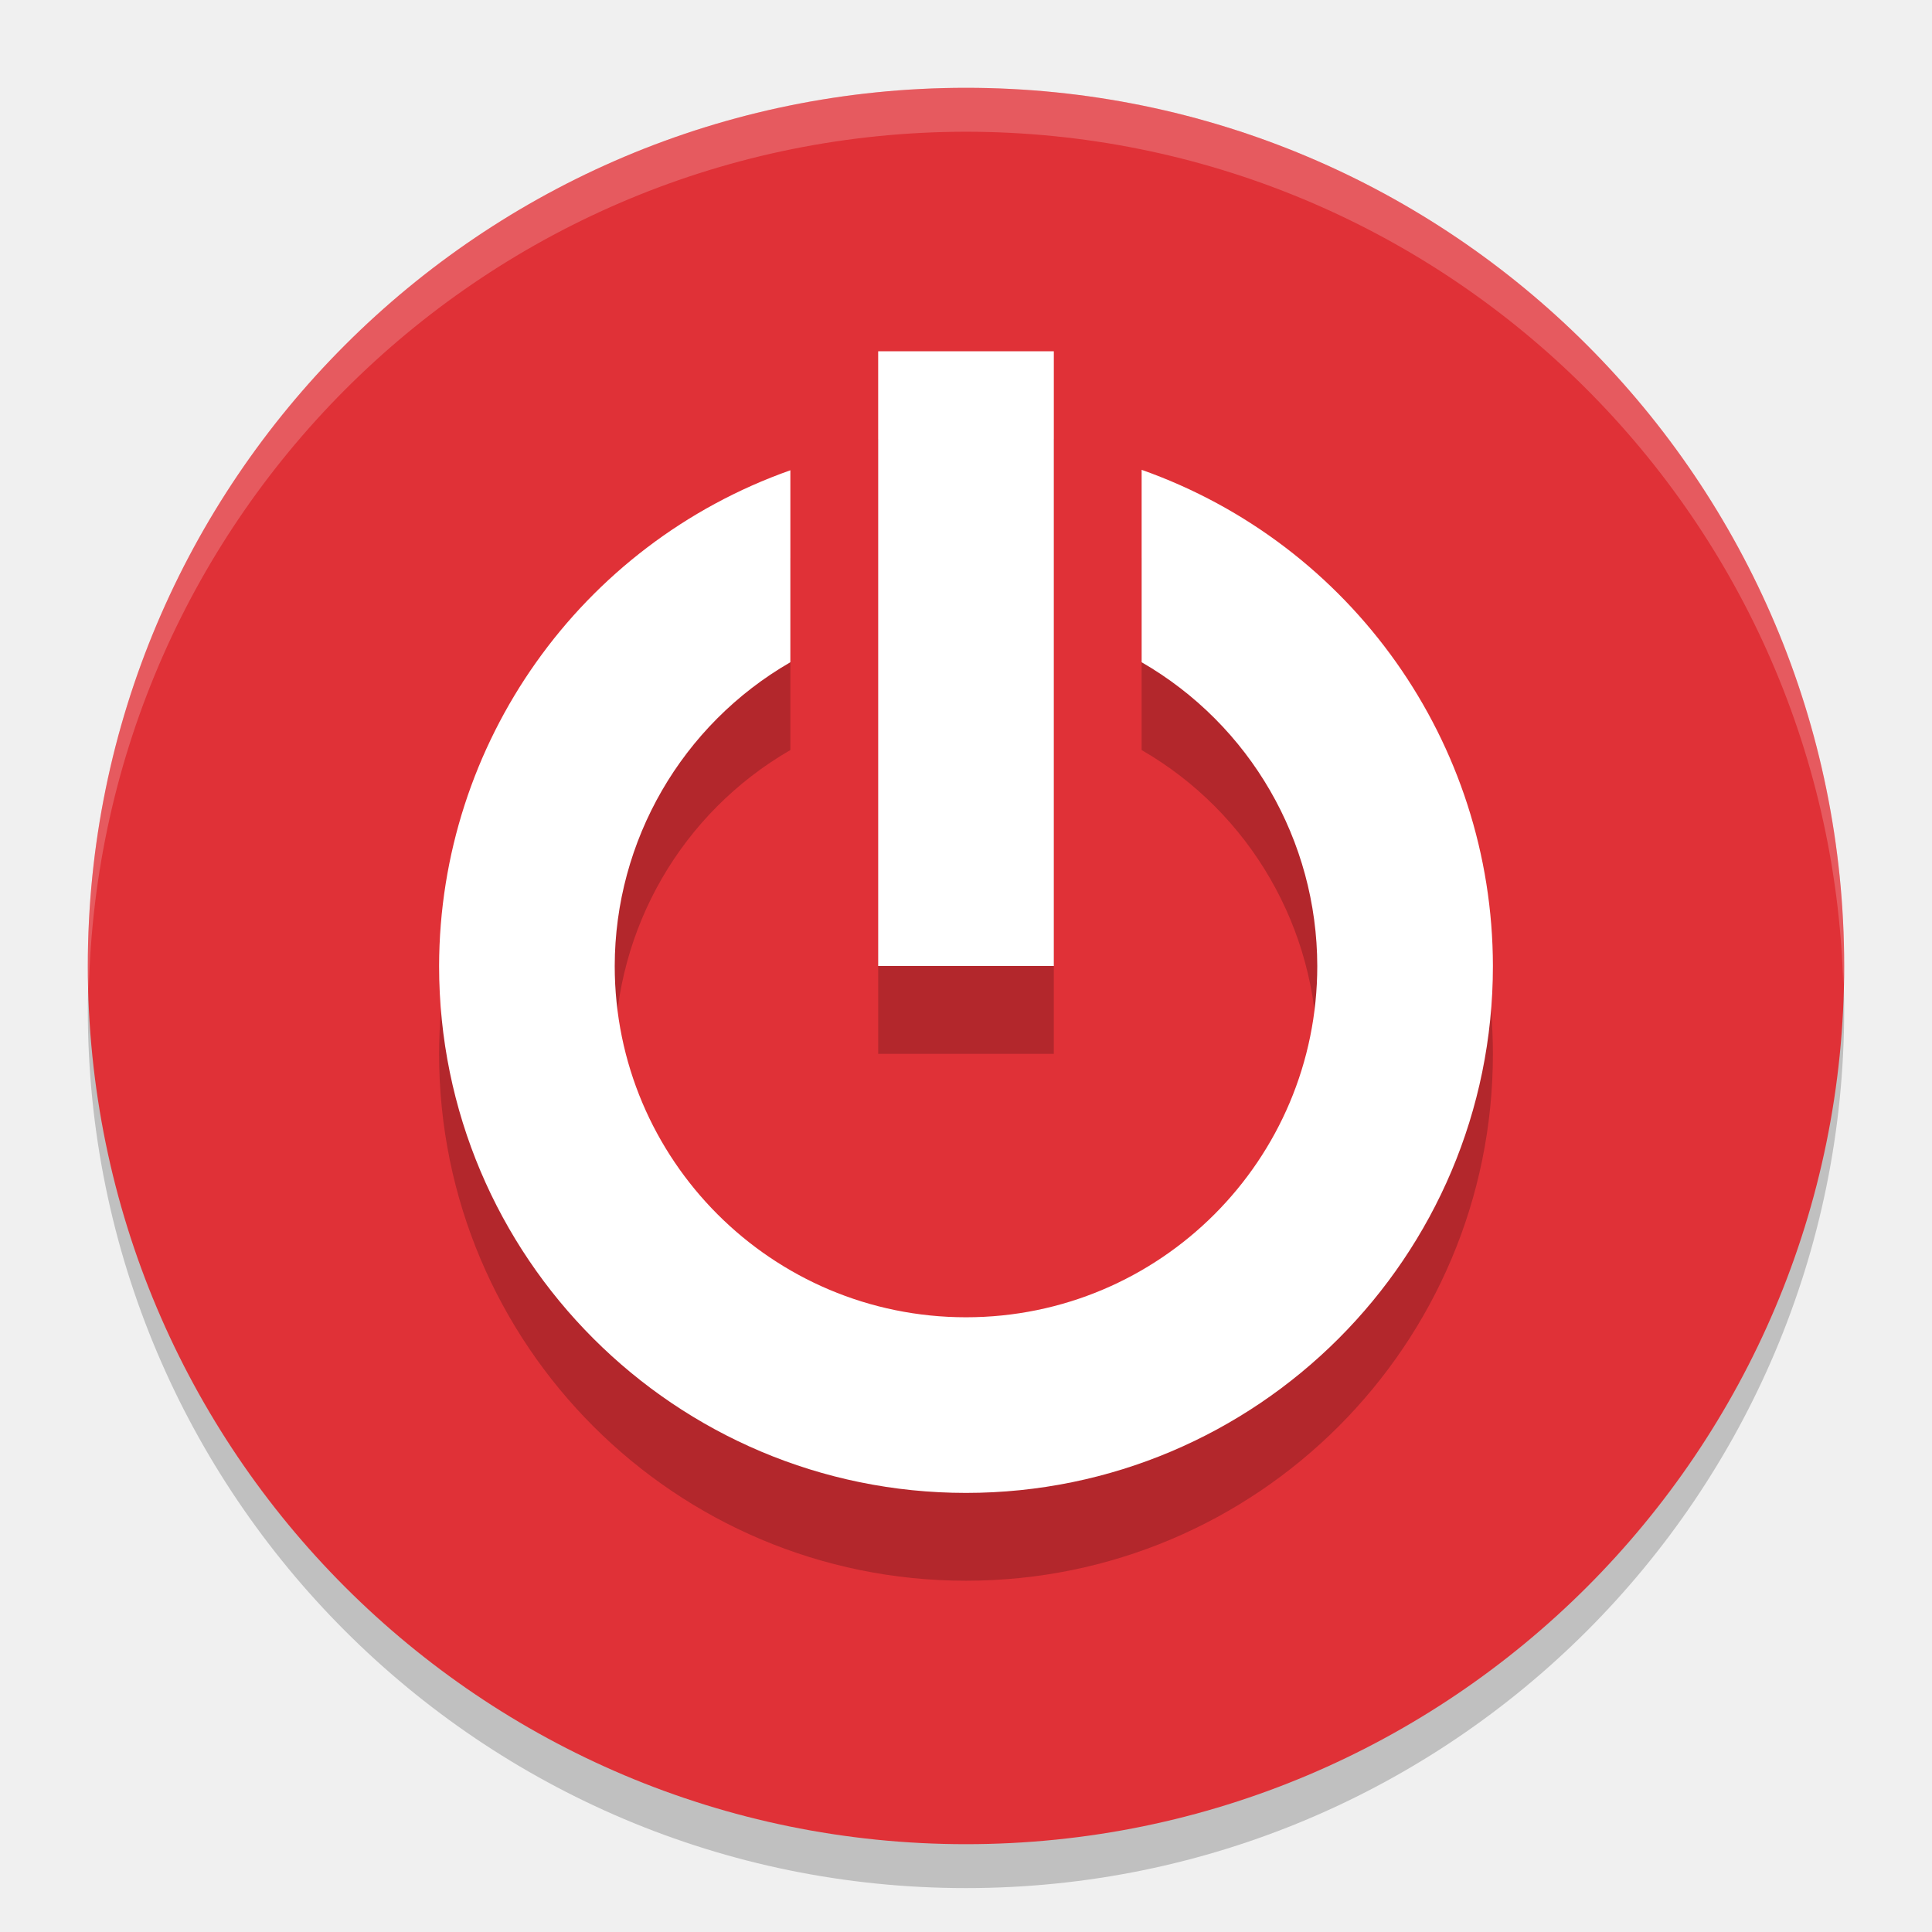
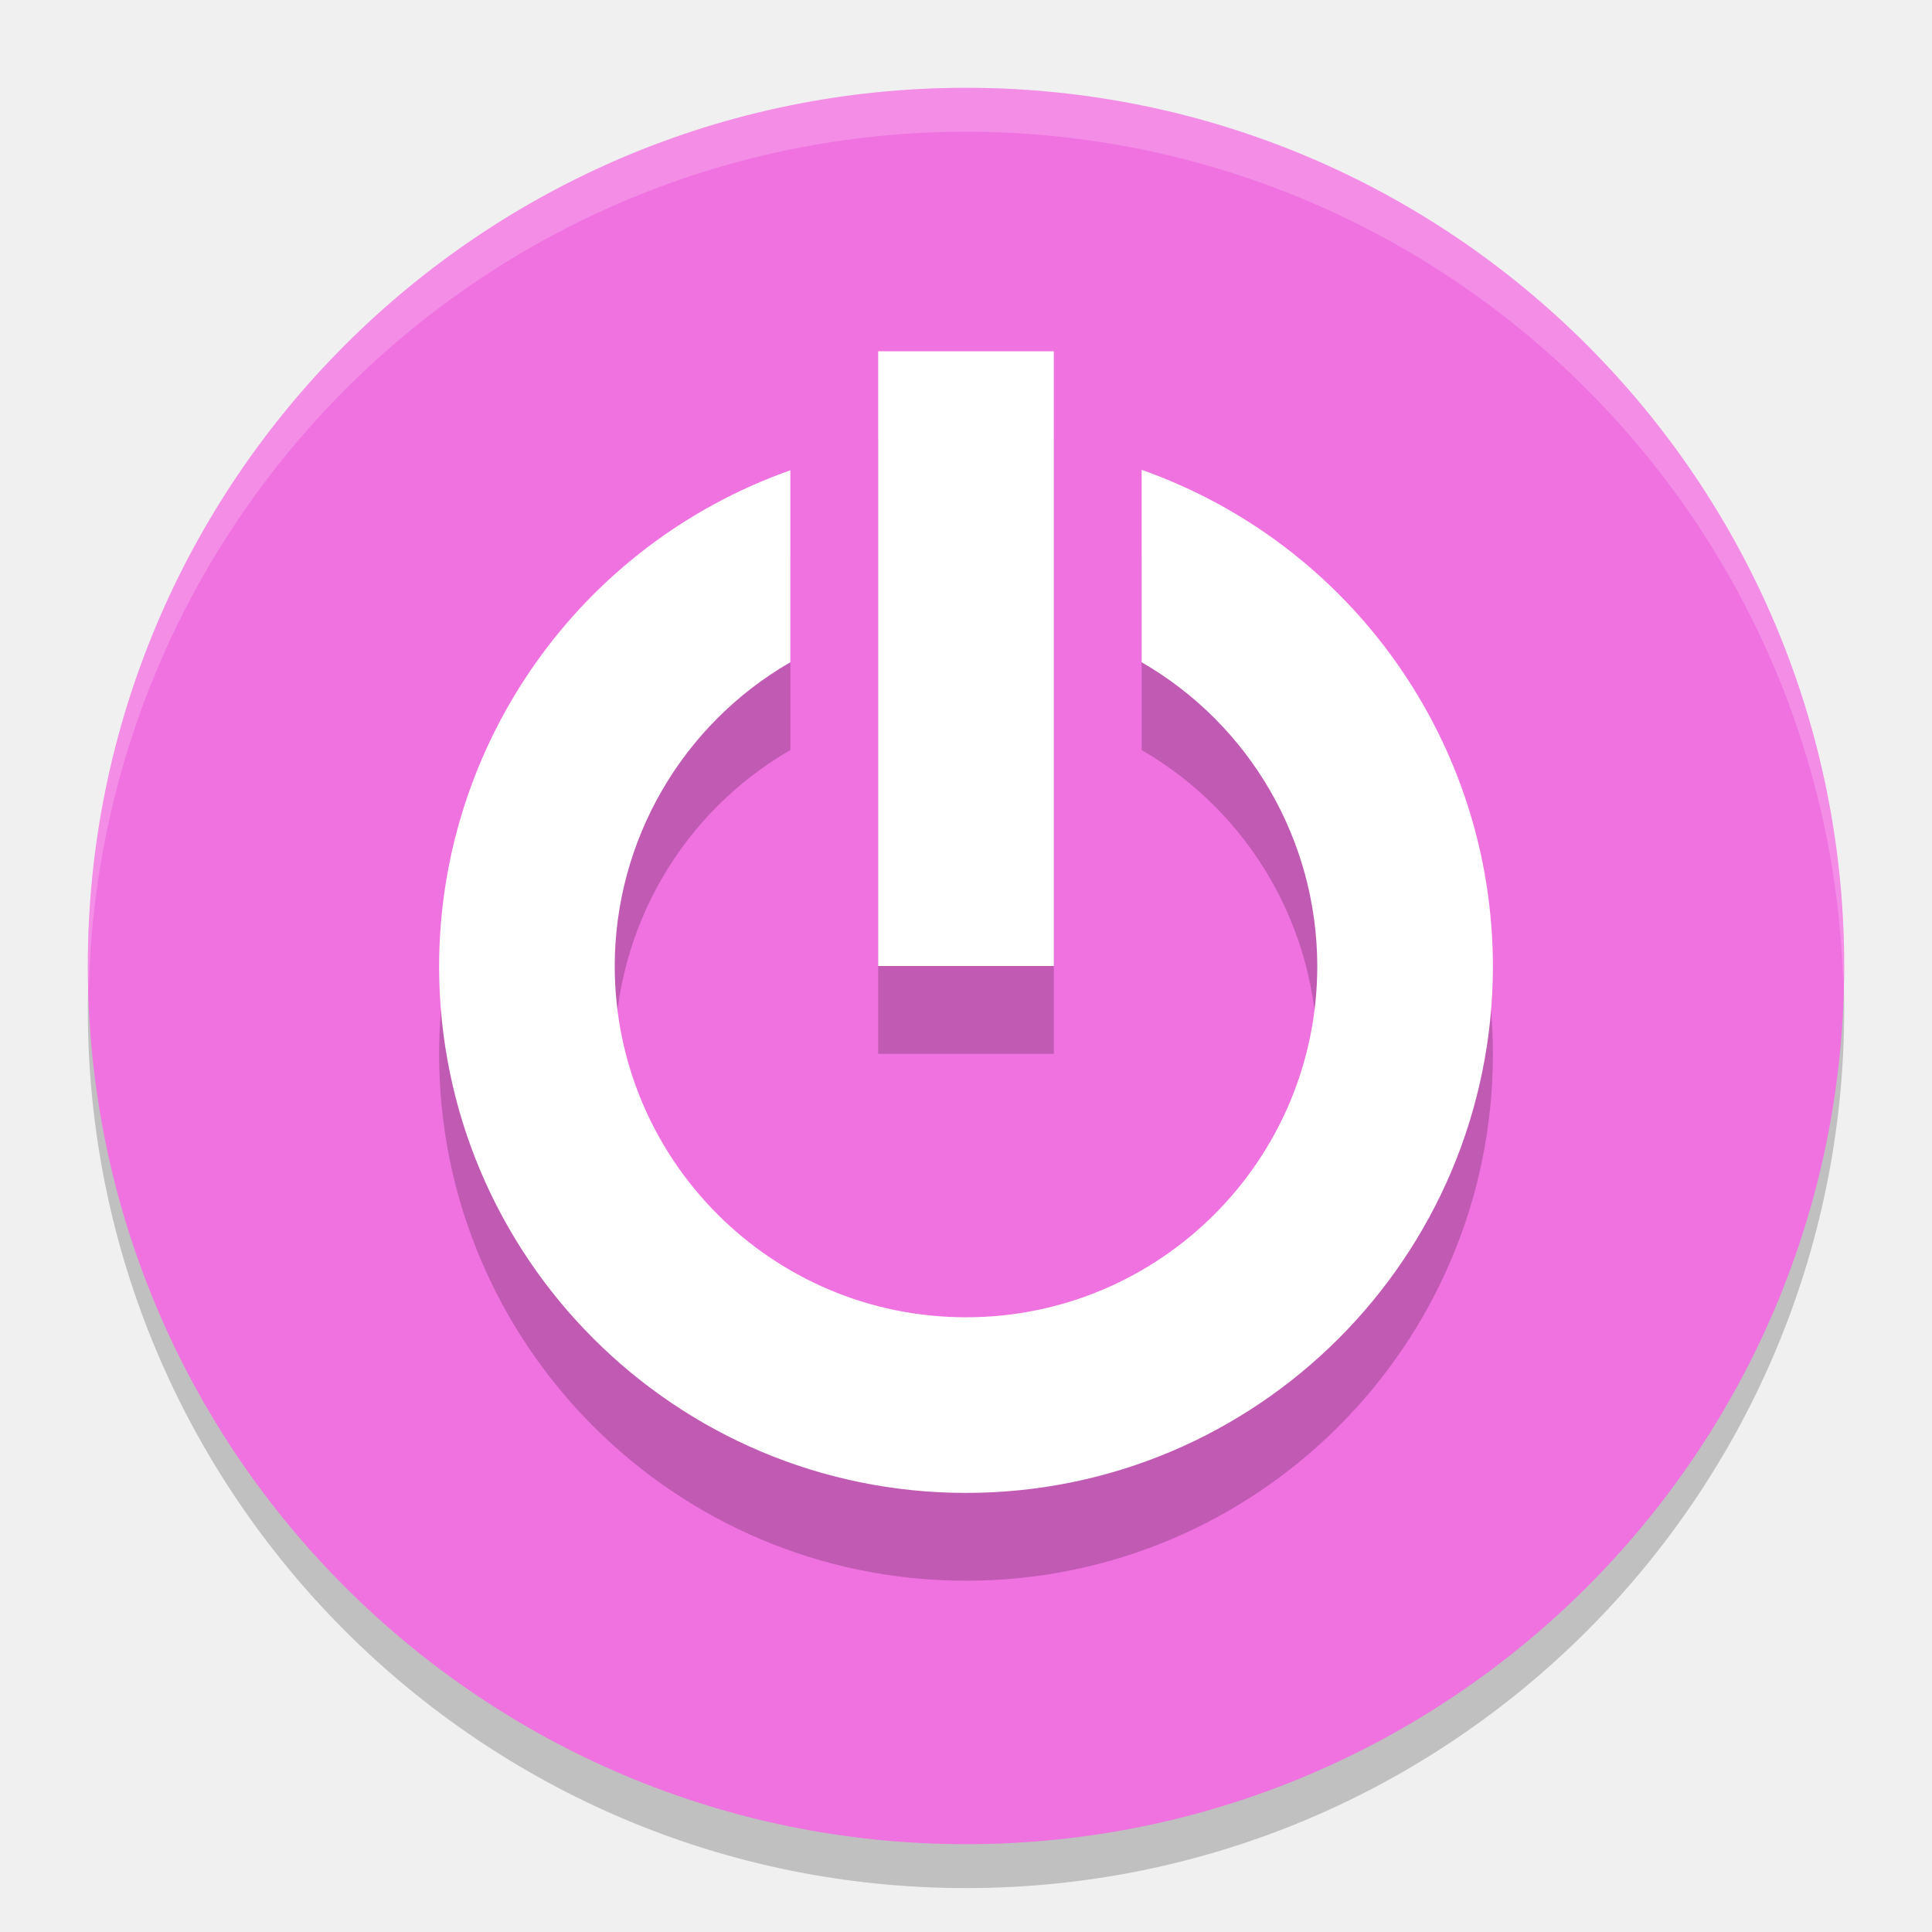
<svg xmlns="http://www.w3.org/2000/svg" width="22" height="22" version="1">
  <circle style="opacity:0.2" class="cls-1" cx="11" cy="11.5" r="10" />
-   <circle style="fill:#e03137" class="cls-1" cx="11" cy="11" r="10" />
+   <circle style="fill:#f071e0" class="cls-1" cx="11" cy="11" r="10" />
  <path style="opacity:0.2;fill:#ffffff" d="M 11,1 A 10,10 0 0 0 1,11 10,10 0 0 0 1.011,11.291 10,10 0 0 1 11,1.5 10,10 0 0 1 20.989,11.209 10,10 0 0 0 21,11 10,10 0 0 0 11,1 Z" />
  <path style="opacity:0.2" d="m 10,5 v 7 h 2 V 5 Z m 3,1.35 V 8.541 C 14.236,9.255 14.998,10.573 15,12 15,14.209 13.209,16 11,16 8.791,16 7,14.209 7,12 7.002,10.573 7.764,9.255 9,8.541 V 6.355 C 6.607,7.202 5.005,9.462 5,12 c 0,3.314 2.686,6 6,6 3.314,0 6,-2.686 6,-6 C 16.997,9.46 15.395,7.196 13,6.35 Z" />
  <path style="fill:#ffffff" d="M 13,5.35 V 7.541 A 4,4 0 0 1 15,11 4,4 0 0 1 11,15 4,4 0 0 1 7,11 4,4 0 0 1 9,7.541 V 5.355 A 6,6 0 0 0 5,11 a 6,6 0 0 0 6,6 6,6 0 0 0 6,-6 6,6 0 0 0 -4,-5.65 z" />
  <path style="fill:#ffffff" d="m 10,4 h 2 v 7 h -2 z" />
</svg>
